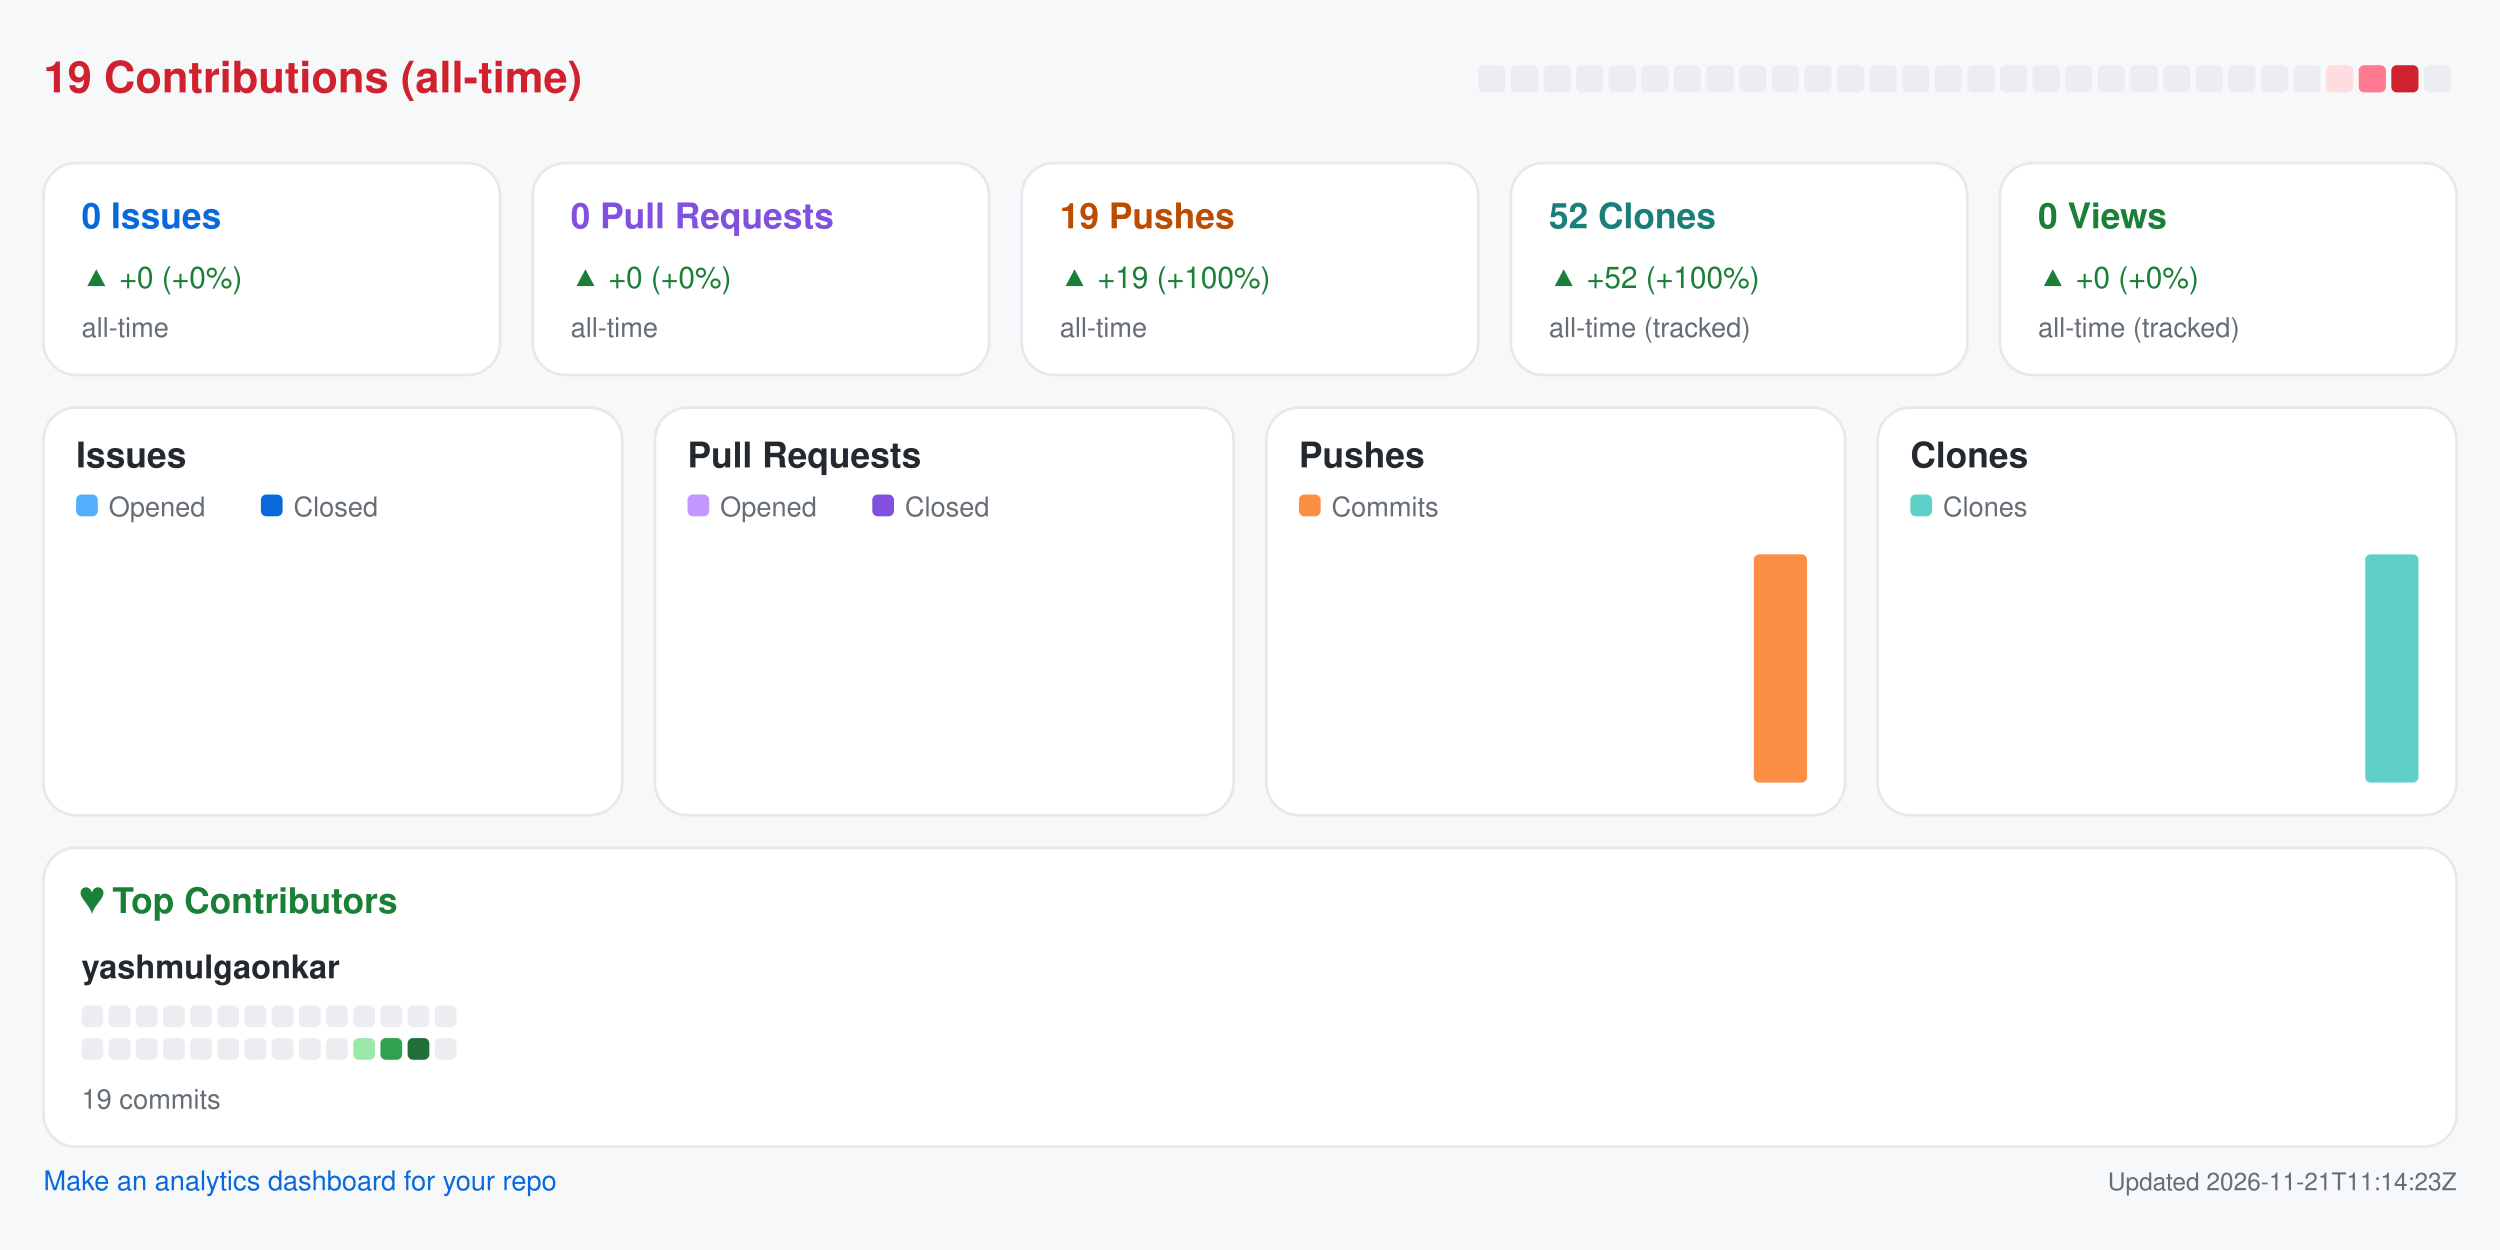
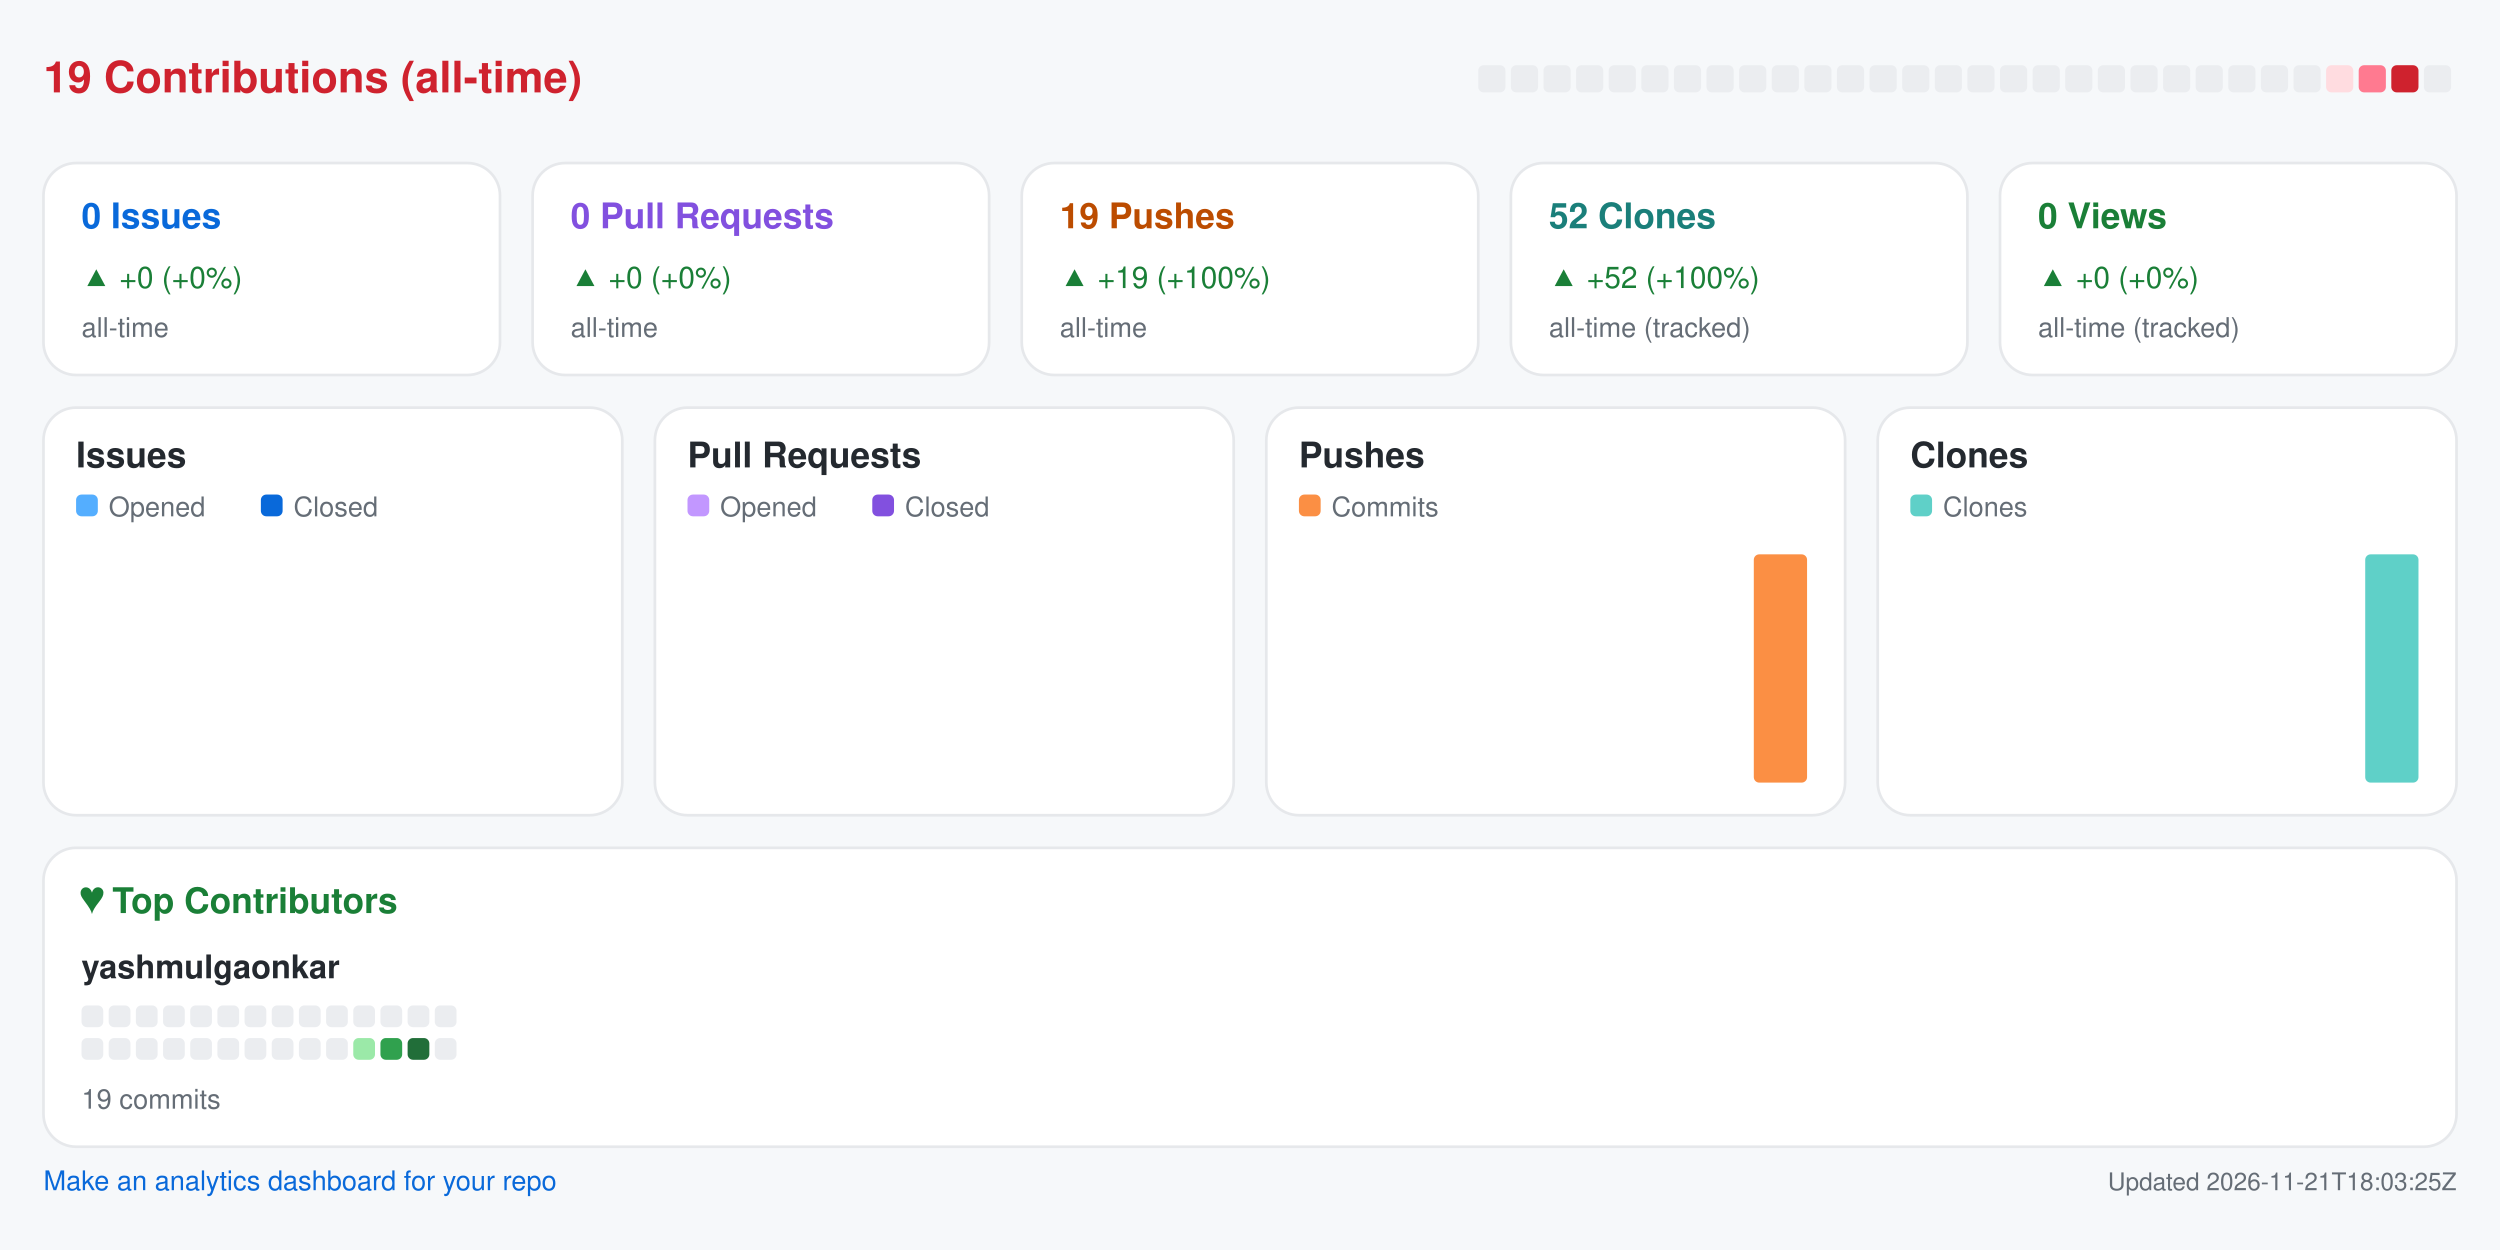
<svg xmlns="http://www.w3.org/2000/svg" width="920" height="460" viewBox="0 0 920 460" role="img" aria-label="Repository analytics for yashmulgaonkar/semaphore">
  <rect x="0.0" y="0.0" width="920.0" height="460.0" rx="0" fill="#f6f8fa" />
  <text x="16.0" y="34.0" fill="#cf222e" font-size="16" font-family="-apple-system,BlinkMacSystemFont,Segoe UI,Helvetica,Arial,sans-serif" font-weight="600" text-anchor="start">19 Contributions (all-time)</text>
  <rect x="544.0" y="24.0" width="10.0" height="10.0" rx="2" fill="#ebedf0" />
  <rect x="556.0" y="24.0" width="10.0" height="10.0" rx="2" fill="#ebedf0" />
  <rect x="568.0" y="24.0" width="10.0" height="10.0" rx="2" fill="#ebedf0" />
  <rect x="580.0" y="24.0" width="10.0" height="10.0" rx="2" fill="#ebedf0" />
  <rect x="592.0" y="24.0" width="10.0" height="10.0" rx="2" fill="#ebedf0" />
  <rect x="604.0" y="24.0" width="10.0" height="10.0" rx="2" fill="#ebedf0" />
  <rect x="616.0" y="24.0" width="10.0" height="10.0" rx="2" fill="#ebedf0" />
  <rect x="628.0" y="24.0" width="10.0" height="10.0" rx="2" fill="#ebedf0" />
  <rect x="640.0" y="24.0" width="10.0" height="10.0" rx="2" fill="#ebedf0" />
  <rect x="652.0" y="24.0" width="10.0" height="10.0" rx="2" fill="#ebedf0" />
  <rect x="664.0" y="24.0" width="10.0" height="10.0" rx="2" fill="#ebedf0" />
  <rect x="676.0" y="24.0" width="10.0" height="10.0" rx="2" fill="#ebedf0" />
  <rect x="688.0" y="24.0" width="10.0" height="10.0" rx="2" fill="#ebedf0" />
  <rect x="700.0" y="24.0" width="10.0" height="10.0" rx="2" fill="#ebedf0" />
  <rect x="712.0" y="24.0" width="10.0" height="10.0" rx="2" fill="#ebedf0" />
  <rect x="724.0" y="24.0" width="10.0" height="10.0" rx="2" fill="#ebedf0" />
  <rect x="736.0" y="24.0" width="10.0" height="10.0" rx="2" fill="#ebedf0" />
  <rect x="748.0" y="24.0" width="10.0" height="10.0" rx="2" fill="#ebedf0" />
  <rect x="760.0" y="24.0" width="10.0" height="10.0" rx="2" fill="#ebedf0" />
  <rect x="772.0" y="24.0" width="10.0" height="10.0" rx="2" fill="#ebedf0" />
  <rect x="784.0" y="24.0" width="10.0" height="10.0" rx="2" fill="#ebedf0" />
  <rect x="796.0" y="24.0" width="10.0" height="10.0" rx="2" fill="#ebedf0" />
  <rect x="808.0" y="24.0" width="10.0" height="10.0" rx="2" fill="#ebedf0" />
  <rect x="820.0" y="24.0" width="10.0" height="10.0" rx="2" fill="#ebedf0" />
  <rect x="832.0" y="24.0" width="10.0" height="10.0" rx="2" fill="#ebedf0" />
  <rect x="844.0" y="24.0" width="10.0" height="10.0" rx="2" fill="#ebedf0" />
  <rect x="856.0" y="24.0" width="10.0" height="10.0" rx="2" fill="#ffdce0" />
  <rect x="868.0" y="24.0" width="10.0" height="10.0" rx="2" fill="#ff7a90" />
  <rect x="880.0" y="24.0" width="10.0" height="10.0" rx="2" fill="#cf222e" />
  <rect x="892.0" y="24.0" width="10.0" height="10.0" rx="2" fill="#ebedf0" />
  <rect x="16.0" y="60.0" width="168.0" height="78.0" rx="12" fill="#ffffff" stroke="#e6e8eb" />
  <text x="30.0" y="84.0" fill="#0969da" font-size="13" font-family="-apple-system,BlinkMacSystemFont,Segoe UI,Helvetica,Arial,sans-serif" font-weight="600" text-anchor="start">0 Issues</text>
  <text x="30.0" y="106.0" fill="#1a7f37" font-size="11" font-family="-apple-system,BlinkMacSystemFont,Segoe UI,Helvetica,Arial,sans-serif" font-weight="400" text-anchor="start">▲ +0 (+0%)</text>
  <text x="30.0" y="124.0" fill="#656d76" font-size="10" font-family="-apple-system,BlinkMacSystemFont,Segoe UI,Helvetica,Arial,sans-serif" font-weight="400" text-anchor="start">all-time</text>
  <rect x="196.0" y="60.0" width="168.0" height="78.0" rx="12" fill="#ffffff" stroke="#e6e8eb" />
  <text x="210.0" y="84.0" fill="#8250df" font-size="13" font-family="-apple-system,BlinkMacSystemFont,Segoe UI,Helvetica,Arial,sans-serif" font-weight="600" text-anchor="start">0 Pull Requests</text>
  <text x="210.0" y="106.0" fill="#1a7f37" font-size="11" font-family="-apple-system,BlinkMacSystemFont,Segoe UI,Helvetica,Arial,sans-serif" font-weight="400" text-anchor="start">▲ +0 (+0%)</text>
  <text x="210.0" y="124.0" fill="#656d76" font-size="10" font-family="-apple-system,BlinkMacSystemFont,Segoe UI,Helvetica,Arial,sans-serif" font-weight="400" text-anchor="start">all-time</text>
  <rect x="376.0" y="60.0" width="168.0" height="78.0" rx="12" fill="#ffffff" stroke="#e6e8eb" />
  <text x="390.0" y="84.0" fill="#bc4c00" font-size="13" font-family="-apple-system,BlinkMacSystemFont,Segoe UI,Helvetica,Arial,sans-serif" font-weight="600" text-anchor="start">19 Pushes</text>
  <text x="390.0" y="106.0" fill="#1a7f37" font-size="11" font-family="-apple-system,BlinkMacSystemFont,Segoe UI,Helvetica,Arial,sans-serif" font-weight="400" text-anchor="start">▲ +19 (+100%)</text>
  <text x="390.0" y="124.0" fill="#656d76" font-size="10" font-family="-apple-system,BlinkMacSystemFont,Segoe UI,Helvetica,Arial,sans-serif" font-weight="400" text-anchor="start">all-time</text>
  <rect x="556.0" y="60.0" width="168.0" height="78.0" rx="12" fill="#ffffff" stroke="#e6e8eb" />
  <text x="570.0" y="84.0" fill="#1a7f7a" font-size="13" font-family="-apple-system,BlinkMacSystemFont,Segoe UI,Helvetica,Arial,sans-serif" font-weight="600" text-anchor="start">52 Clones</text>
  <text x="570.0" y="106.0" fill="#1a7f37" font-size="11" font-family="-apple-system,BlinkMacSystemFont,Segoe UI,Helvetica,Arial,sans-serif" font-weight="400" text-anchor="start">▲ +52 (+100%)</text>
  <text x="570.0" y="124.0" fill="#656d76" font-size="10" font-family="-apple-system,BlinkMacSystemFont,Segoe UI,Helvetica,Arial,sans-serif" font-weight="400" text-anchor="start">all-time (tracked)</text>
  <rect x="736.0" y="60.0" width="168.0" height="78.0" rx="12" fill="#ffffff" stroke="#e6e8eb" />
  <text x="750.0" y="84.0" fill="#1a7f37" font-size="13" font-family="-apple-system,BlinkMacSystemFont,Segoe UI,Helvetica,Arial,sans-serif" font-weight="600" text-anchor="start">0 Views</text>
  <text x="750.0" y="106.0" fill="#1a7f37" font-size="11" font-family="-apple-system,BlinkMacSystemFont,Segoe UI,Helvetica,Arial,sans-serif" font-weight="400" text-anchor="start">▲ +0 (+0%)</text>
  <text x="750.0" y="124.0" fill="#656d76" font-size="10" font-family="-apple-system,BlinkMacSystemFont,Segoe UI,Helvetica,Arial,sans-serif" font-weight="400" text-anchor="start">all-time (tracked)</text>
  <rect x="16.0" y="150.0" width="213.0" height="150.0" rx="12" fill="#ffffff" stroke="#e6e8eb" />
  <text x="28.0" y="172.0" fill="#24292f" font-size="13" font-family="-apple-system,BlinkMacSystemFont,Segoe UI,Helvetica,Arial,sans-serif" font-weight="600" text-anchor="start">Issues</text>
  <rect x="28.0" y="182.0" width="8.0" height="8.0" rx="2" fill="#54aeff" />
  <text x="40.0" y="190.0" fill="#656d76" font-size="10" font-family="-apple-system,BlinkMacSystemFont,Segoe UI,Helvetica,Arial,sans-serif" font-weight="400" text-anchor="start">Opened</text>
  <rect x="96.0" y="182.0" width="8.0" height="8.0" rx="2" fill="#0969da" />
  <text x="108.0" y="190.0" fill="#656d76" font-size="10" font-family="-apple-system,BlinkMacSystemFont,Segoe UI,Helvetica,Arial,sans-serif" font-weight="400" text-anchor="start">Closed</text>
  <rect x="30.0" y="288.0" width="8.8" height="0.0" rx="2" fill="#54aeff" />
  <rect x="39.8" y="288.0" width="8.8" height="0.0" rx="2" fill="#0969da" />
  <rect x="53.6" y="288.0" width="8.8" height="0.0" rx="2" fill="#54aeff" />
  <rect x="63.4" y="288.0" width="8.8" height="0.0" rx="2" fill="#0969da" />
  <rect x="77.2" y="288.0" width="8.8" height="0.0" rx="2" fill="#54aeff" />
  <rect x="87.1" y="288.0" width="8.8" height="0.0" rx="2" fill="#0969da" />
  <rect x="100.9" y="288.0" width="8.8" height="0.0" rx="2" fill="#54aeff" />
  <rect x="110.7" y="288.0" width="8.8" height="0.0" rx="2" fill="#0969da" />
  <rect x="124.5" y="288.0" width="8.8" height="0.0" rx="2" fill="#54aeff" />
  <rect x="134.3" y="288.0" width="8.8" height="0.0" rx="2" fill="#0969da" />
  <rect x="148.1" y="288.0" width="8.8" height="0.0" rx="2" fill="#54aeff" />
  <rect x="157.9" y="288.0" width="8.8" height="0.0" rx="2" fill="#0969da" />
  <rect x="171.8" y="288.0" width="8.8" height="0.0" rx="2" fill="#54aeff" />
  <rect x="181.6" y="288.0" width="8.8" height="0.0" rx="2" fill="#0969da" />
  <rect x="195.4" y="288.0" width="8.8" height="0.0" rx="2" fill="#54aeff" />
  <rect x="205.2" y="288.0" width="8.8" height="0.0" rx="2" fill="#0969da" />
  <rect x="241.0" y="150.0" width="213.0" height="150.0" rx="12" fill="#ffffff" stroke="#e6e8eb" />
  <text x="253.0" y="172.0" fill="#24292f" font-size="13" font-family="-apple-system,BlinkMacSystemFont,Segoe UI,Helvetica,Arial,sans-serif" font-weight="600" text-anchor="start">Pull Requests</text>
  <rect x="253.0" y="182.0" width="8.0" height="8.0" rx="2" fill="#c297ff" />
  <text x="265.0" y="190.0" fill="#656d76" font-size="10" font-family="-apple-system,BlinkMacSystemFont,Segoe UI,Helvetica,Arial,sans-serif" font-weight="400" text-anchor="start">Opened</text>
  <rect x="321.0" y="182.0" width="8.0" height="8.0" rx="2" fill="#8250df" />
  <text x="333.0" y="190.0" fill="#656d76" font-size="10" font-family="-apple-system,BlinkMacSystemFont,Segoe UI,Helvetica,Arial,sans-serif" font-weight="400" text-anchor="start">Closed</text>
  <rect x="255.0" y="288.0" width="8.8" height="0.0" rx="2" fill="#c297ff" />
  <rect x="264.8" y="288.0" width="8.8" height="0.0" rx="2" fill="#8250df" />
  <rect x="278.6" y="288.0" width="8.8" height="0.0" rx="2" fill="#c297ff" />
  <rect x="288.4" y="288.0" width="8.8" height="0.0" rx="2" fill="#8250df" />
  <rect x="302.2" y="288.0" width="8.8" height="0.0" rx="2" fill="#c297ff" />
  <rect x="312.1" y="288.0" width="8.8" height="0.0" rx="2" fill="#8250df" />
  <rect x="325.9" y="288.0" width="8.8" height="0.0" rx="2" fill="#c297ff" />
  <rect x="335.7" y="288.0" width="8.8" height="0.0" rx="2" fill="#8250df" />
  <rect x="349.5" y="288.0" width="8.8" height="0.0" rx="2" fill="#c297ff" />
  <rect x="359.3" y="288.0" width="8.8" height="0.0" rx="2" fill="#8250df" />
  <rect x="373.1" y="288.0" width="8.8" height="0.0" rx="2" fill="#c297ff" />
  <rect x="382.9" y="288.0" width="8.8" height="0.0" rx="2" fill="#8250df" />
  <rect x="396.8" y="288.0" width="8.8" height="0.0" rx="2" fill="#c297ff" />
  <rect x="406.6" y="288.0" width="8.8" height="0.0" rx="2" fill="#8250df" />
  <rect x="420.4" y="288.0" width="8.8" height="0.0" rx="2" fill="#c297ff" />
  <rect x="430.2" y="288.0" width="8.8" height="0.0" rx="2" fill="#8250df" />
  <rect x="466.0" y="150.0" width="213.0" height="150.0" rx="12" fill="#ffffff" stroke="#e6e8eb" />
  <text x="478.0" y="172.0" fill="#24292f" font-size="13" font-family="-apple-system,BlinkMacSystemFont,Segoe UI,Helvetica,Arial,sans-serif" font-weight="600" text-anchor="start">Pushes</text>
  <rect x="478.0" y="182.0" width="8.0" height="8.0" rx="2" fill="#fb8f44" />
  <text x="490.0" y="190.0" fill="#656d76" font-size="10" font-family="-apple-system,BlinkMacSystemFont,Segoe UI,Helvetica,Arial,sans-serif" font-weight="400" text-anchor="start">Commits</text>
  <rect x="480.0" y="288.0" width="19.6" height="0.0" rx="2" fill="#fb8f44" />
  <rect x="503.6" y="288.0" width="19.6" height="0.0" rx="2" fill="#fb8f44" />
  <rect x="527.2" y="288.0" width="19.6" height="0.0" rx="2" fill="#fb8f44" />
  <rect x="550.9" y="288.0" width="19.6" height="0.0" rx="2" fill="#fb8f44" />
  <rect x="574.5" y="288.0" width="19.6" height="0.0" rx="2" fill="#fb8f44" />
  <rect x="598.1" y="288.0" width="19.6" height="0.0" rx="2" fill="#fb8f44" />
  <rect x="621.8" y="288.0" width="19.6" height="0.0" rx="2" fill="#fb8f44" />
  <rect x="645.4" y="204.0" width="19.6" height="84.0" rx="2" fill="#fb8f44" />
  <rect x="691.0" y="150.0" width="213.0" height="150.0" rx="12" fill="#ffffff" stroke="#e6e8eb" />
  <text x="703.0" y="172.0" fill="#24292f" font-size="13" font-family="-apple-system,BlinkMacSystemFont,Segoe UI,Helvetica,Arial,sans-serif" font-weight="600" text-anchor="start">Clones</text>
  <rect x="703.0" y="182.0" width="8.0" height="8.0" rx="2" fill="#5fd0c8" />
  <text x="715.0" y="190.0" fill="#656d76" font-size="10" font-family="-apple-system,BlinkMacSystemFont,Segoe UI,Helvetica,Arial,sans-serif" font-weight="400" text-anchor="start">Clones</text>
  <rect x="705.0" y="288.0" width="19.6" height="0.0" rx="2" fill="#5fd0c8" />
  <rect x="728.6" y="288.0" width="19.6" height="0.0" rx="2" fill="#5fd0c8" />
  <rect x="752.2" y="288.0" width="19.6" height="0.0" rx="2" fill="#5fd0c8" />
  <rect x="775.9" y="288.0" width="19.6" height="0.0" rx="2" fill="#5fd0c8" />
  <rect x="799.5" y="288.0" width="19.6" height="0.0" rx="2" fill="#5fd0c8" />
  <rect x="823.1" y="288.0" width="19.6" height="0.0" rx="2" fill="#5fd0c8" />
  <rect x="846.8" y="288.0" width="19.6" height="0.0" rx="2" fill="#5fd0c8" />
  <rect x="870.4" y="204.0" width="19.6" height="84.0" rx="2" fill="#5fd0c8" />
  <rect x="16.0" y="312.0" width="888.0" height="110.0" rx="12" fill="#ffffff" stroke="#e6e8eb" />
  <text x="30.0" y="336.0" fill="#1a7f37" font-size="13" font-family="-apple-system,BlinkMacSystemFont,Segoe UI,Helvetica,Arial,sans-serif" font-weight="600" text-anchor="start">♥  Top Contributors</text>
  <text x="30.0" y="360.0" fill="#24292f" font-size="12" font-family="-apple-system,BlinkMacSystemFont,Segoe UI,Helvetica,Arial,sans-serif" font-weight="600" text-anchor="start">yashmulgaonkar</text>
  <rect x="30.0" y="370.0" width="8.0" height="8.0" rx="2" fill="#ebedf0" />
  <rect x="40.0" y="370.0" width="8.0" height="8.0" rx="2" fill="#ebedf0" />
  <rect x="50.0" y="370.0" width="8.0" height="8.0" rx="2" fill="#ebedf0" />
  <rect x="60.0" y="370.0" width="8.0" height="8.0" rx="2" fill="#ebedf0" />
  <rect x="70.0" y="370.0" width="8.0" height="8.0" rx="2" fill="#ebedf0" />
  <rect x="80.0" y="370.0" width="8.0" height="8.0" rx="2" fill="#ebedf0" />
  <rect x="90.0" y="370.0" width="8.0" height="8.0" rx="2" fill="#ebedf0" />
  <rect x="100.0" y="370.0" width="8.0" height="8.0" rx="2" fill="#ebedf0" />
  <rect x="110.0" y="370.0" width="8.0" height="8.0" rx="2" fill="#ebedf0" />
  <rect x="120.0" y="370.0" width="8.0" height="8.0" rx="2" fill="#ebedf0" />
  <rect x="130.0" y="370.0" width="8.0" height="8.0" rx="2" fill="#ebedf0" />
  <rect x="140.0" y="370.0" width="8.0" height="8.0" rx="2" fill="#ebedf0" />
  <rect x="150.0" y="370.0" width="8.0" height="8.0" rx="2" fill="#ebedf0" />
  <rect x="160.0" y="370.0" width="8.0" height="8.0" rx="2" fill="#ebedf0" />
  <rect x="30.0" y="382.0" width="8.0" height="8.0" rx="2" fill="#ebedf0" />
  <rect x="40.0" y="382.0" width="8.0" height="8.0" rx="2" fill="#ebedf0" />
  <rect x="50.0" y="382.0" width="8.0" height="8.0" rx="2" fill="#ebedf0" />
  <rect x="60.0" y="382.0" width="8.0" height="8.0" rx="2" fill="#ebedf0" />
  <rect x="70.0" y="382.0" width="8.0" height="8.0" rx="2" fill="#ebedf0" />
  <rect x="80.0" y="382.0" width="8.0" height="8.0" rx="2" fill="#ebedf0" />
  <rect x="90.0" y="382.0" width="8.0" height="8.0" rx="2" fill="#ebedf0" />
  <rect x="100.0" y="382.0" width="8.0" height="8.0" rx="2" fill="#ebedf0" />
  <rect x="110.0" y="382.0" width="8.0" height="8.0" rx="2" fill="#ebedf0" />
  <rect x="120.0" y="382.0" width="8.0" height="8.0" rx="2" fill="#ebedf0" />
  <rect x="130.0" y="382.0" width="8.0" height="8.0" rx="2" fill="#9be9a8" />
  <rect x="140.0" y="382.0" width="8.0" height="8.0" rx="2" fill="#30a14e" />
  <rect x="150.0" y="382.0" width="8.0" height="8.0" rx="2" fill="#216e39" />
  <rect x="160.0" y="382.0" width="8.0" height="8.0" rx="2" fill="#ebedf0" />
  <text x="30.0" y="408.0" fill="#656d76" font-size="10" font-family="-apple-system,BlinkMacSystemFont,Segoe UI,Helvetica,Arial,sans-serif" font-weight="400" text-anchor="start">19 commits</text>
  <a href="https://github.com/yashmulgaonkar/repo-analytics" target="_blank" rel="noopener noreferrer">
    <text x="16.0" y="438.0" fill="#0969da" font-size="10" font-family="-apple-system,BlinkMacSystemFont,Segoe UI,Helvetica,Arial,sans-serif" font-weight="400" text-anchor="start">Make an analytics dashboard for your repo</text>
  </a>
-   <text x="904.0" y="438.0" fill="#656d76" font-size="9" font-family="-apple-system,BlinkMacSystemFont,Segoe UI,Helvetica,Arial,sans-serif" font-weight="400" text-anchor="end">Updated 2026-11-21T11:14:23Z</text>
+   <text x="904.0" y="438.0" fill="#656d76" font-size="9" font-family="-apple-system,BlinkMacSystemFont,Segoe UI,Helvetica,Arial,sans-serif" font-weight="400" text-anchor="end">Updated 2026-11-21T18:03:25Z</text>
</svg>
